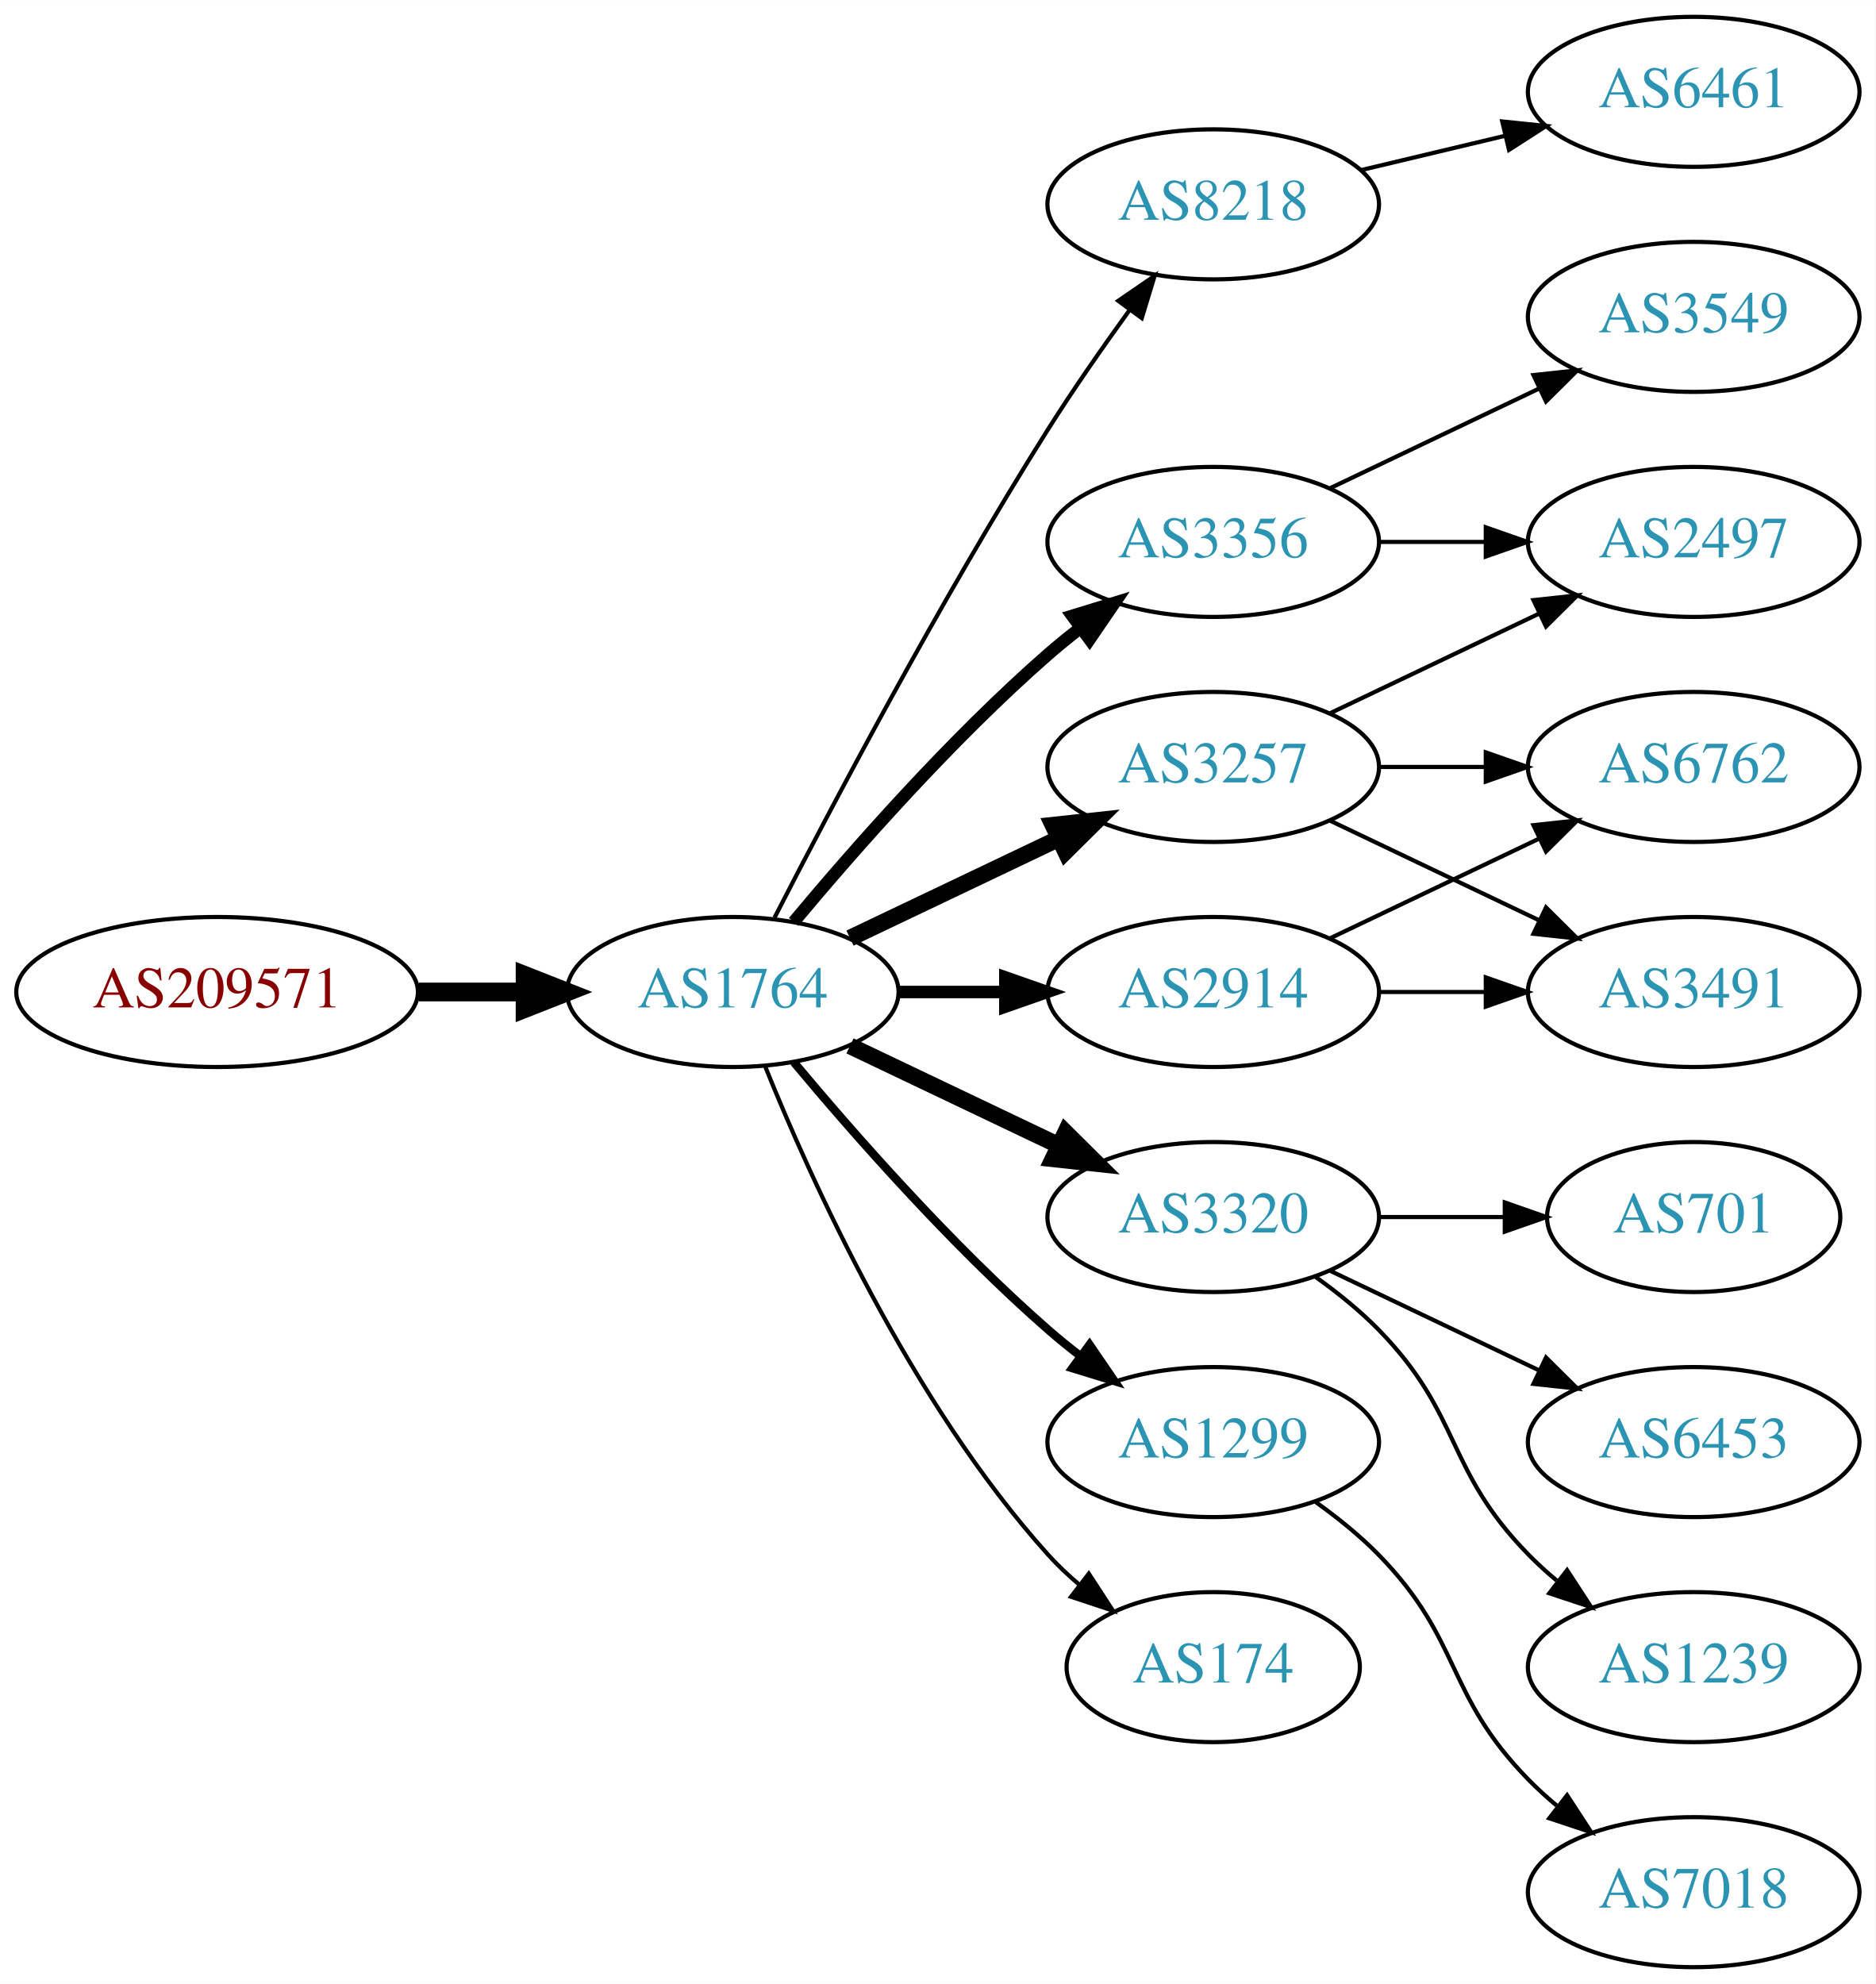
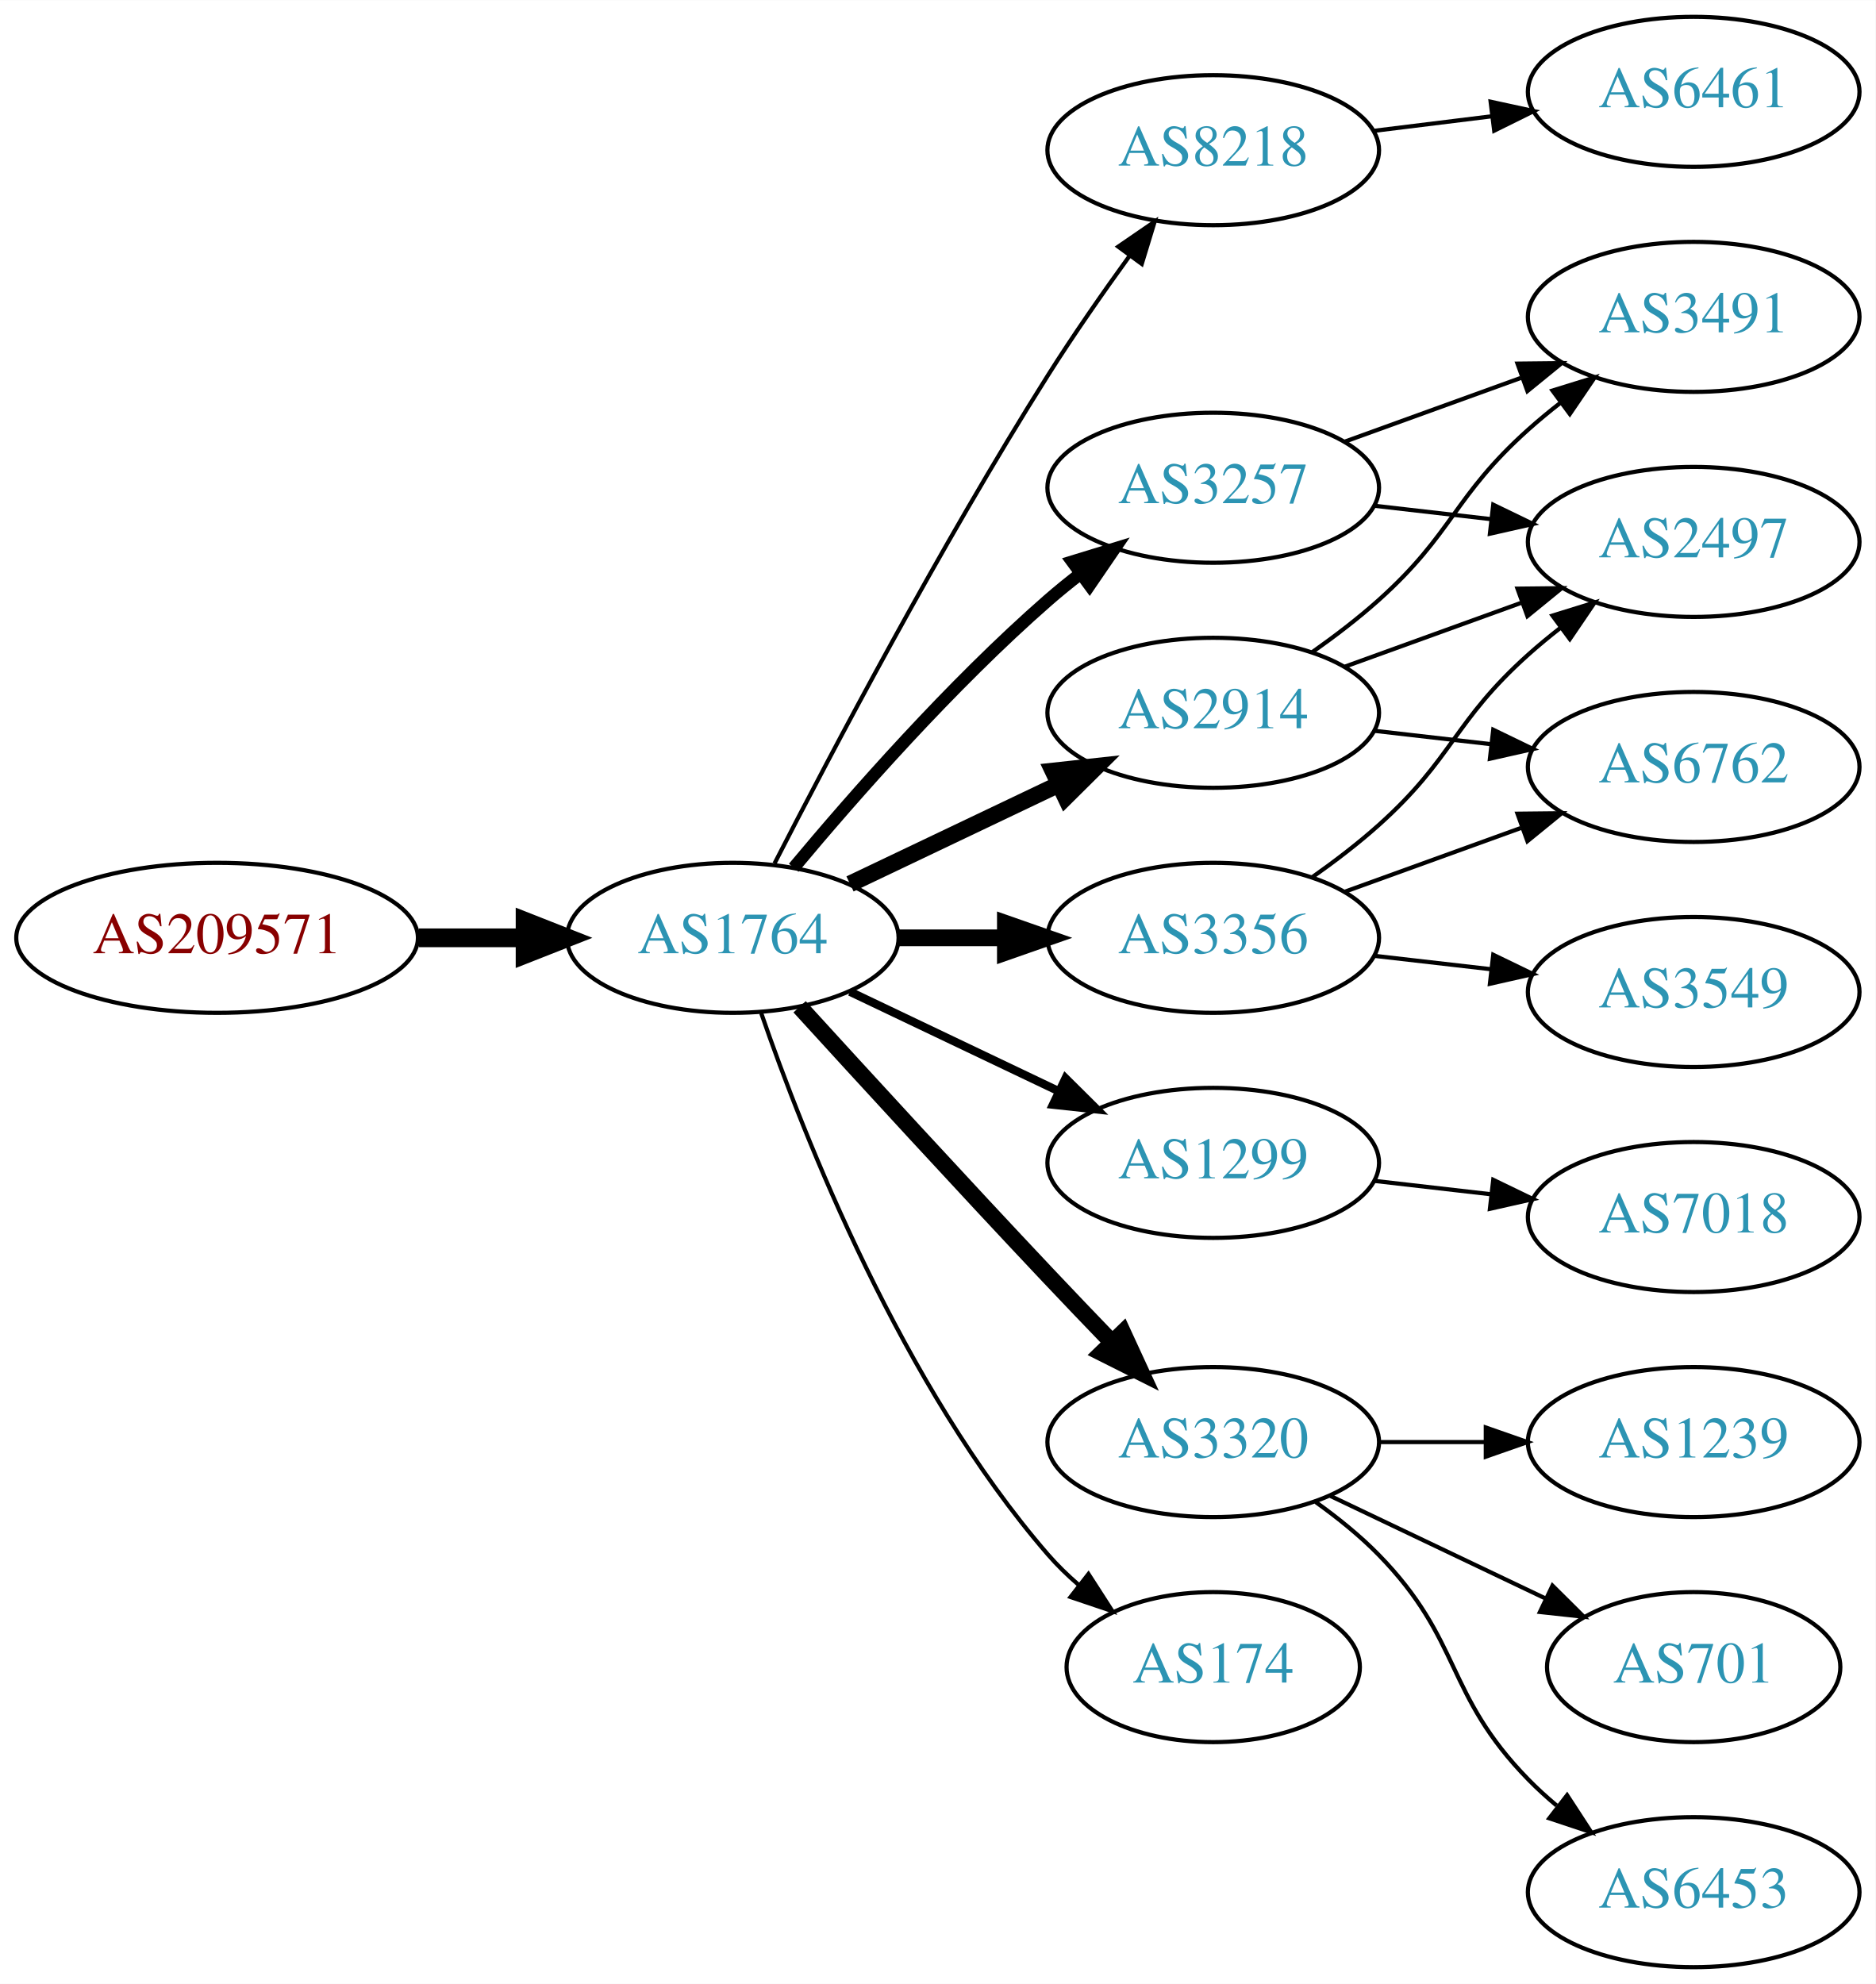
<svg xmlns="http://www.w3.org/2000/svg" xmlns:xlink="http://www.w3.org/1999/xlink" width="450pt" height="476pt" viewBox="0.00 0.00 450.07 476.00">
  <g id="graph0" class="graph" transform="scale(1 1) rotate(0) translate(4 472)">
    <polygon fill="white" stroke="none" points="-4,4 -4,-472 446.07,-472 446.07,4 -4,4" />
    <g id="node1" class="node">
      <g id="a_node1">
        <a xlink:href="/asn/209571" xlink:title="AS209571 ~ UBIMET GmbH [AT]">
-           <ellipse fill="#ffffff" stroke="black" cx="48.096" cy="-234" rx="48.192" ry="18" />
-           <text text-anchor="middle" x="48.096" y="-230.3" font-family="Times,serif" font-size="14.00" fill="#880000">AS209571</text>
+           <ellipse fill="#ffffff" stroke="black" cx="48.096" cy="-247" rx="48.192" ry="18" />
+           <text text-anchor="middle" x="48.096" y="-243.3" font-family="Times,serif" font-size="14.00" fill="#880000">AS209571</text>
        </a>
      </g>
    </g>
    <g id="node2" class="node">
      <g id="a_node2">
        <a xlink:href="/asn/1764" xlink:title="AS1764 ~ NEXTLAYER-AS [AT]">
-           <ellipse fill="#ffffff" stroke="black" cx="171.838" cy="-234" rx="39.794" ry="18" />
-           <text text-anchor="middle" x="171.838" y="-230.3" font-family="Times,serif" font-size="14.00" fill="#2c94b3">AS1764</text>
+           <ellipse fill="#ffffff" stroke="black" cx="171.838" cy="-247" rx="39.794" ry="18" />
+           <text text-anchor="middle" x="171.838" y="-243.3" font-family="Times,serif" font-size="14.00" fill="#2c94b3">AS1764</text>
        </a>
      </g>
    </g>
    <g id="edge1" class="edge">
-       <path fill="none" stroke="black" stroke-width="4.5" d="M96.513,-234C104.867,-234 113.577,-234 121.969,-234" />
-       <polygon fill="black" stroke="black" stroke-width="4.5" points="122.004,-237.938 132.004,-234 122.004,-230.063 122.004,-237.938" />
+       <path fill="none" stroke="black" stroke-width="4.5" d="M96.513,-247C104.867,-247 113.577,-247 121.969,-247" />
+       <polygon fill="black" stroke="black" stroke-width="4.5" points="122.004,-250.938 132.004,-247 122.004,-243.063 122.004,-250.938" />
    </g>
    <g id="node3" class="node">
      <g id="a_node3">
        <a xlink:href="/asn/8218" xlink:title="AS8218 ~ legacy Neotelecoms [FR]">
-           <ellipse fill="#ffffff" stroke="black" cx="287.131" cy="-423" rx="39.794" ry="18" />
-           <text text-anchor="middle" x="287.131" y="-419.3" font-family="Times,serif" font-size="14.00" fill="#2c94b3">AS8218</text>
+           <ellipse fill="#ffffff" stroke="black" cx="287.131" cy="-436" rx="39.794" ry="18" />
+           <text text-anchor="middle" x="287.131" y="-432.3" font-family="Times,serif" font-size="14.00" fill="#2c94b3">AS8218</text>
        </a>
      </g>
    </g>
    <g id="edge2" class="edge">
-       <path fill="none" stroke="black" d="M181.864,-251.852C195.3,-278.055 221.75,-328.237 247.484,-369 253.547,-378.604 260.667,-388.813 267.133,-397.739" />
-       <polygon fill="black" stroke="black" points="264.339,-399.848 273.075,-405.843 269.984,-395.709 264.339,-399.848" />
+       <path fill="none" stroke="black" d="M181.864,-264.852C195.3,-291.055 221.75,-341.237 247.484,-382 253.547,-391.604 260.667,-401.813 267.133,-410.739" />
+       <polygon fill="black" stroke="black" points="264.339,-412.848 273.075,-418.843 269.984,-408.709 264.339,-412.848" />
    </g>
    <g id="node4" class="node">
      <g id="a_node4">
-         <a xlink:href="/asn/3257" xlink:title="AS3257 ~ GTT [DE]">
-           <ellipse fill="#ffffff" stroke="black" cx="287.131" cy="-288" rx="39.794" ry="18" />
-           <text text-anchor="middle" x="287.131" y="-284.3" font-family="Times,serif" font-size="14.00" fill="#2c94b3">AS3257</text>
+         <a xlink:href="/asn/3356" xlink:title="AS3356 ~ Level 3 Parent, LLC [US]">
+           <ellipse fill="#ffffff" stroke="black" cx="287.131" cy="-247" rx="39.794" ry="18" />
+           <text text-anchor="middle" x="287.131" y="-243.3" font-family="Times,serif" font-size="14.00" fill="#2c94b3">AS3356</text>
        </a>
      </g>
    </g>
    <g id="edge3" class="edge">
-       <path fill="none" stroke="black" stroke-width="4" d="M199.974,-246.934C214.968,-254.081 233.789,-263.052 250.013,-270.785" />
-       <polygon fill="black" stroke="black" stroke-width="4" points="248.683,-274.028 259.216,-275.171 251.695,-267.709 248.683,-274.028" />
+       <path fill="none" stroke="black" stroke-width="4" d="M211.51,-247C219.713,-247 228.477,-247 237.009,-247" />
+       <polygon fill="black" stroke="black" stroke-width="4" points="237.248,-250.5 247.248,-247 237.248,-243.5 237.248,-250.5" />
    </g>
    <g id="node5" class="node">
      <g id="a_node5">
-         <a xlink:href="/asn/3320" xlink:title="AS3320 ~ DTAG [DE]">
-           <ellipse fill="#ffffff" stroke="black" cx="287.131" cy="-180" rx="39.794" ry="18" />
-           <text text-anchor="middle" x="287.131" y="-176.3" font-family="Times,serif" font-size="14.00" fill="#2c94b3">AS3320</text>
+         <a xlink:href="/asn/1299" xlink:title="AS1299 ~ Telia Carrier [EU]">
+           <ellipse fill="#ffffff" stroke="black" cx="287.131" cy="-193" rx="39.794" ry="18" />
+           <text text-anchor="middle" x="287.131" y="-189.3" font-family="Times,serif" font-size="14.00" fill="#2c94b3">AS1299</text>
        </a>
      </g>
    </g>
    <g id="edge4" class="edge">
-       <path fill="none" stroke="black" stroke-width="4" d="M199.974,-221.066C214.968,-213.919 233.789,-204.948 250.013,-197.215" />
-       <polygon fill="black" stroke="black" stroke-width="4" points="251.695,-200.291 259.216,-192.829 248.683,-193.972 251.695,-200.291" />
+       <path fill="none" stroke="black" stroke-width="2" d="M199.974,-234.066C214.968,-226.919 233.789,-217.948 250.013,-210.215" />
+       <polygon fill="black" stroke="black" stroke-width="2" points="251.695,-213.291 259.216,-205.829 248.683,-206.972 251.695,-213.291" />
    </g>
    <g id="node6" class="node">
      <g id="a_node6">
-         <a xlink:href="/asn/1299" xlink:title="AS1299 ~ Telia Carrier [EU]">
-           <ellipse fill="#ffffff" stroke="black" cx="287.131" cy="-126" rx="39.794" ry="18" />
-           <text text-anchor="middle" x="287.131" y="-122.3" font-family="Times,serif" font-size="14.00" fill="#2c94b3">AS1299</text>
+         <a xlink:href="/asn/3257" xlink:title="AS3257 ~ GTT [DE]">
+           <ellipse fill="#ffffff" stroke="black" cx="287.131" cy="-355" rx="39.794" ry="18" />
+           <text text-anchor="middle" x="287.131" y="-351.3" font-family="Times,serif" font-size="14.00" fill="#2c94b3">AS3257</text>
        </a>
      </g>
    </g>
    <g id="edge5" class="edge">
-       <path fill="none" stroke="black" stroke-width="2" d="M186.468,-217.183C200.751,-200.071 224.297,-173.255 247.484,-153 249.95,-150.846 252.589,-148.706 255.286,-146.628" />
-       <polygon fill="black" stroke="black" stroke-width="2" points="257.459,-149.375 263.44,-140.63 253.311,-143.736 257.459,-149.375" />
+       <path fill="none" stroke="black" stroke-width="3" d="M186.468,-263.817C200.751,-280.929 224.297,-307.745 247.484,-328 249.95,-330.154 252.589,-332.294 255.286,-334.372" />
+       <polygon fill="black" stroke="black" stroke-width="3" points="253.311,-337.264 263.44,-340.37 257.459,-331.625 253.311,-337.264" />
    </g>
    <g id="node7" class="node">
      <g id="a_node7">
-         <a xlink:href="/asn/3356" xlink:title="AS3356 ~ Level 3 Parent, LLC [US]">
-           <ellipse fill="#ffffff" stroke="black" cx="287.131" cy="-342" rx="39.794" ry="18" />
-           <text text-anchor="middle" x="287.131" y="-338.3" font-family="Times,serif" font-size="14.00" fill="#2c94b3">AS3356</text>
+         <a xlink:href="/asn/3320" xlink:title="AS3320 ~ DTAG [DE]">
+           <ellipse fill="#ffffff" stroke="black" cx="287.131" cy="-126" rx="39.794" ry="18" />
+           <text text-anchor="middle" x="287.131" y="-122.3" font-family="Times,serif" font-size="14.00" fill="#2c94b3">AS3320</text>
        </a>
      </g>
    </g>
    <g id="edge6" class="edge">
-       <path fill="none" stroke="black" stroke-width="3" d="M186.468,-250.817C200.751,-267.929 224.297,-294.745 247.484,-315 249.95,-317.154 252.589,-319.294 255.286,-321.372" />
-       <polygon fill="black" stroke="black" stroke-width="3" points="253.311,-324.264 263.44,-327.37 257.459,-318.625 253.311,-324.264" />
+       <path fill="none" stroke="black" stroke-width="4" d="M187.879,-230.45C202.875,-214.005 226.617,-188.115 247.484,-166 252.382,-160.809 257.673,-155.282 262.722,-150.045" />
+       <polygon fill="black" stroke="black" stroke-width="4" points="265.435,-152.274 269.872,-142.653 260.404,-147.407 265.435,-152.274" />
    </g>
    <g id="node8" class="node">
      <g id="a_node8">
-         <a xlink:href="/asn/2914" xlink:title="AS2914 ~ NTT America, Inc. [US]">
-           <ellipse fill="#ffffff" stroke="black" cx="287.131" cy="-234" rx="39.794" ry="18" />
-           <text text-anchor="middle" x="287.131" y="-230.3" font-family="Times,serif" font-size="14.00" fill="#2c94b3">AS2914</text>
-         </a>
-       </g>
-     </g>
-     <g id="edge7" class="edge">
-       <path fill="none" stroke="black" stroke-width="3" d="M211.51,-234C219.713,-234 228.477,-234 237.009,-234" />
-       <polygon fill="black" stroke="black" stroke-width="3" points="237.248,-237.5 247.248,-234 237.248,-230.5 237.248,-237.5" />
-     </g>
-     <g id="node9" class="node">
-       <g id="a_node9">
        <a xlink:href="/asn/174" xlink:title="AS174 ~ Cogent Communications [US]">
          <ellipse fill="#ffffff" stroke="black" cx="287.131" cy="-72" rx="35.194" ry="18" />
          <text text-anchor="middle" x="287.131" y="-68.3" font-family="Times,serif" font-size="14.00" fill="#2c94b3">AS174</text>
        </a>
      </g>
    </g>
+     <g id="edge7" class="edge">
+       <path fill="none" stroke="black" d="M178.666,-228.928C188.908,-199.249 212.43,-139.45 247.484,-99 249.682,-96.464 252.167,-94.048 254.791,-91.778" />
+       <polygon fill="black" stroke="black" points="257.195,-94.342 262.931,-85.435 252.892,-88.821 257.195,-94.342" />
+     </g>
+     <g id="node9" class="node">
+       <g id="a_node9">
+         <a xlink:href="/asn/2914" xlink:title="AS2914 ~ NTT America, Inc. [US]">
+           <ellipse fill="#ffffff" stroke="black" cx="287.131" cy="-301" rx="39.794" ry="18" />
+           <text text-anchor="middle" x="287.131" y="-297.3" font-family="Times,serif" font-size="14.00" fill="#2c94b3">AS2914</text>
+         </a>
+       </g>
+     </g>
    <g id="edge8" class="edge">
-       <path fill="none" stroke="black" d="M179.586,-216.213C190.637,-188.757 214.69,-135.422 247.484,-99 249.8,-96.428 252.405,-93.969 255.14,-91.657" />
-       <polygon fill="black" stroke="black" points="257.279,-94.428 263.064,-85.552 253.006,-88.883 257.279,-94.428" />
+       <path fill="none" stroke="black" stroke-width="4" d="M199.974,-259.934C214.968,-267.081 233.789,-276.052 250.013,-283.785" />
+       <polygon fill="black" stroke="black" stroke-width="4" points="248.683,-287.028 259.216,-288.171 251.695,-280.709 248.683,-287.028" />
    </g>
    <g id="node10" class="node">
      <g id="a_node10">
        <a xlink:href="/asn/6461" xlink:title="AS6461 ~ Zayo Bandwidth [US]">
          <ellipse fill="#ffffff" stroke="black" cx="402.424" cy="-450" rx="39.794" ry="18" />
          <text text-anchor="middle" x="402.424" y="-446.3" font-family="Times,serif" font-size="14.00" fill="#2c94b3">AS6461</text>
        </a>
      </g>
    </g>
    <g id="edge9" class="edge">
-       <path fill="none" stroke="black" d="M322.738,-431.248C333.609,-433.838 345.764,-436.735 357.206,-439.462" />
-       <polygon fill="black" stroke="black" points="356.49,-442.889 367.029,-441.803 358.112,-436.08 356.49,-442.889" />
-     </g>
-     <g id="node11" class="node">
-       <g id="a_node11">
+       <path fill="none" stroke="black" d="M325.541,-440.623C334.629,-441.746 344.466,-442.962 353.951,-444.134" />
+       <polygon fill="black" stroke="black" points="353.699,-447.629 364.053,-445.382 354.558,-440.682 353.699,-447.629" />
+     </g>
+     <g id="node12" class="node">
+       <g id="a_node12">
        <a xlink:href="/asn/2497" xlink:title="AS2497 ~ Internet Initiative Japan Inc. [JP]">
          <ellipse fill="#ffffff" stroke="black" cx="402.424" cy="-342" rx="39.794" ry="18" />
          <text text-anchor="middle" x="402.424" y="-338.3" font-family="Times,serif" font-size="14.00" fill="#2c94b3">AS2497</text>
        </a>
      </g>
    </g>
-     <g id="edge10" class="edge">
-       <path fill="none" stroke="black" d="M315.267,-300.934C330.261,-308.081 349.082,-317.052 365.306,-324.785" />
-       <polygon fill="black" stroke="black" points="363.976,-328.028 374.509,-329.171 366.988,-321.709 363.976,-328.028" />
-     </g>
-     <g id="node12" class="node">
-       <g id="a_node12">
-         <a xlink:href="/asn/3491" xlink:title="AS3491 ~ PCCW Global, Inc. [US]">
-           <ellipse fill="#ffffff" stroke="black" cx="402.424" cy="-234" rx="39.794" ry="18" />
-           <text text-anchor="middle" x="402.424" y="-230.3" font-family="Times,serif" font-size="14.00" fill="#2c94b3">AS3491</text>
-         </a>
-       </g>
-     </g>
-     <g id="edge11" class="edge">
-       <path fill="none" stroke="black" d="M315.267,-275.066C330.261,-267.919 349.082,-258.948 365.306,-251.215" />
-       <polygon fill="black" stroke="black" points="366.988,-254.291 374.509,-246.829 363.976,-247.972 366.988,-254.291" />
+     <g id="edge15" class="edge">
+       <path fill="none" stroke="black" d="M310.896,-261.546C316.295,-265.359 321.898,-269.633 326.777,-274 344.847,-290.172 344.708,-298.828 362.777,-315 365.217,-317.183 367.838,-319.344 370.523,-321.435" />
+       <polygon fill="black" stroke="black" points="368.539,-324.32 378.659,-327.454 372.702,-318.693 368.539,-324.32" />
    </g>
    <g id="node13" class="node">
      <g id="a_node13">
        <a xlink:href="/asn/6762" xlink:title="AS6762 ~ TELECOM ITALIA SPARKLE S.p.A. [IT]">
          <ellipse fill="#ffffff" stroke="black" cx="402.424" cy="-288" rx="39.794" ry="18" />
          <text text-anchor="middle" x="402.424" y="-284.3" font-family="Times,serif" font-size="14.00" fill="#2c94b3">AS6762</text>
        </a>
      </g>
    </g>
-     <g id="edge12" class="edge">
-       <path fill="none" stroke="black" d="M326.803,-288C335.006,-288 343.77,-288 352.302,-288" />
-       <polygon fill="black" stroke="black" points="352.541,-291.5 362.541,-288 352.541,-284.5 352.541,-291.5" />
+     <g id="edge16" class="edge">
+       <path fill="none" stroke="black" d="M318.79,-258.095C331.762,-262.79 347.055,-268.324 360.936,-273.348" />
+       <polygon fill="black" stroke="black" points="360.146,-276.784 370.741,-276.896 362.529,-270.202 360.146,-276.784" />
    </g>
    <g id="node14" class="node">
      <g id="a_node14">
-         <a xlink:href="/asn/701" xlink:title="AS701 ~ UUNET [US]">
-           <ellipse fill="#ffffff" stroke="black" cx="402.424" cy="-180" rx="35.194" ry="18" />
-           <text text-anchor="middle" x="402.424" y="-176.3" font-family="Times,serif" font-size="14.00" fill="#2c94b3">AS701</text>
-         </a>
-       </g>
-     </g>
-     <g id="edge13" class="edge">
-       <path fill="none" stroke="black" d="M326.803,-180C336.508,-180 346.999,-180 356.962,-180" />
-       <polygon fill="black" stroke="black" points="357.098,-183.5 367.098,-180 357.098,-176.5 357.098,-183.5" />
+         <a xlink:href="/asn/3549" xlink:title="AS3549 ~ Level 3 Parent, LLC [US]">
+           <ellipse fill="#ffffff" stroke="black" cx="402.424" cy="-234" rx="39.794" ry="18" />
+           <text text-anchor="middle" x="402.424" y="-230.3" font-family="Times,serif" font-size="14.00" fill="#2c94b3">AS3549</text>
+         </a>
+       </g>
+     </g>
+     <g id="edge17" class="edge">
+       <path fill="none" stroke="black" d="M325.856,-242.671C334.837,-241.641 344.536,-240.528 353.893,-239.454" />
+       <polygon fill="black" stroke="black" points="354.328,-242.927 363.864,-238.31 353.53,-235.973 354.328,-242.927" />
+     </g>
+     <g id="node18" class="node">
+       <g id="a_node18">
+         <a xlink:href="/asn/7018" xlink:title="AS7018 ~ AT&amp;T Services, Inc. [US]">
+           <ellipse fill="#ffffff" stroke="black" cx="402.424" cy="-180" rx="39.794" ry="18" />
+           <text text-anchor="middle" x="402.424" y="-176.3" font-family="Times,serif" font-size="14.00" fill="#2c94b3">AS7018</text>
+         </a>
+       </g>
+     </g>
+     <g id="edge21" class="edge">
+       <path fill="none" stroke="black" d="M325.856,-188.671C334.837,-187.641 344.536,-186.528 353.893,-185.454" />
+       <polygon fill="black" stroke="black" points="354.328,-188.927 363.864,-184.31 353.53,-181.973 354.328,-188.927" />
+     </g>
+     <g id="node11" class="node">
+       <g id="a_node11">
+         <a xlink:href="/asn/3491" xlink:title="AS3491 ~ PCCW Global, Inc. [US]">
+           <ellipse fill="#ffffff" stroke="black" cx="402.424" cy="-396" rx="39.794" ry="18" />
+           <text text-anchor="middle" x="402.424" y="-392.3" font-family="Times,serif" font-size="14.00" fill="#2c94b3">AS3491</text>
+         </a>
+       </g>
+     </g>
+     <g id="edge10" class="edge">
+       <path fill="none" stroke="black" d="M318.79,-366.095C331.762,-370.79 347.055,-376.324 360.936,-381.348" />
+       <polygon fill="black" stroke="black" points="360.146,-384.784 370.741,-384.896 362.529,-378.202 360.146,-384.784" />
+     </g>
+     <g id="edge11" class="edge">
+       <path fill="none" stroke="black" d="M325.856,-350.671C334.837,-349.641 344.536,-348.528 353.893,-347.454" />
+       <polygon fill="black" stroke="black" points="354.328,-350.927 363.864,-346.31 353.53,-343.973 354.328,-350.927" />
    </g>
    <g id="node15" class="node">
      <g id="a_node15">
-         <a xlink:href="/asn/6453" xlink:title="AS6453 ~ TATA COMMUNICATIONS (AMERICA) INC [US]">
+         <a xlink:href="/asn/1239" xlink:title="AS1239 ~ Sprint [US]">
          <ellipse fill="#ffffff" stroke="black" cx="402.424" cy="-126" rx="39.794" ry="18" />
-           <text text-anchor="middle" x="402.424" y="-122.3" font-family="Times,serif" font-size="14.00" fill="#2c94b3">AS6453</text>
-         </a>
-       </g>
-     </g>
-     <g id="edge14" class="edge">
-       <path fill="none" stroke="black" d="M315.267,-167.066C330.261,-159.919 349.082,-150.948 365.306,-143.215" />
-       <polygon fill="black" stroke="black" points="366.988,-146.291 374.509,-138.829 363.976,-139.972 366.988,-146.291" />
+           <text text-anchor="middle" x="402.424" y="-122.3" font-family="Times,serif" font-size="14.00" fill="#2c94b3">AS1239</text>
+         </a>
+       </g>
+     </g>
+     <g id="edge18" class="edge">
+       <path fill="none" stroke="black" d="M326.803,-126C335.006,-126 343.77,-126 352.302,-126" />
+       <polygon fill="black" stroke="black" points="352.541,-129.5 362.541,-126 352.541,-122.5 352.541,-129.5" />
    </g>
    <g id="node16" class="node">
      <g id="a_node16">
-         <a xlink:href="/asn/1239" xlink:title="AS1239 ~ Sprint [US]">
-           <ellipse fill="#ffffff" stroke="black" cx="402.424" cy="-72" rx="39.794" ry="18" />
-           <text text-anchor="middle" x="402.424" y="-68.3" font-family="Times,serif" font-size="14.00" fill="#2c94b3">AS1239</text>
-         </a>
-       </g>
-     </g>
-     <g id="edge15" class="edge">
-       <path fill="none" stroke="black" d="M311.725,-165.611C316.981,-161.852 322.313,-157.563 326.777,-153 346.95,-132.383 342.605,-119.617 362.777,-99 364.87,-96.861 367.154,-94.782 369.53,-92.79" />
-       <polygon fill="black" stroke="black" points="372.049,-95.268 377.83,-86.389 367.774,-89.725 372.049,-95.268" />
+         <a xlink:href="/asn/701" xlink:title="AS701 ~ UUNET [US]">
+           <ellipse fill="#ffffff" stroke="black" cx="402.424" cy="-72" rx="35.194" ry="18" />
+           <text text-anchor="middle" x="402.424" y="-68.3" font-family="Times,serif" font-size="14.00" fill="#2c94b3">AS701</text>
+         </a>
+       </g>
+     </g>
+     <g id="edge19" class="edge">
+       <path fill="none" stroke="black" d="M315.267,-113.066C330.699,-105.71 350.185,-96.423 366.72,-88.541" />
+       <polygon fill="black" stroke="black" points="368.54,-91.551 376.062,-84.089 365.529,-85.232 368.54,-91.551" />
    </g>
    <g id="node17" class="node">
      <g id="a_node17">
-         <a xlink:href="/asn/7018" xlink:title="AS7018 ~ AT&amp;T Services, Inc. [US]">
+         <a xlink:href="/asn/6453" xlink:title="AS6453 ~ TATA COMMUNICATIONS (AMERICA) INC [US]">
          <ellipse fill="#ffffff" stroke="black" cx="402.424" cy="-18" rx="39.794" ry="18" />
-           <text text-anchor="middle" x="402.424" y="-14.3" font-family="Times,serif" font-size="14.00" fill="#2c94b3">AS7018</text>
-         </a>
-       </g>
-     </g>
-     <g id="edge16" class="edge">
+           <text text-anchor="middle" x="402.424" y="-14.3" font-family="Times,serif" font-size="14.00" fill="#2c94b3">AS6453</text>
+         </a>
+       </g>
+     </g>
+     <g id="edge20" class="edge">
      <path fill="none" stroke="black" d="M311.725,-111.611C316.981,-107.852 322.313,-103.563 326.777,-99 346.95,-78.383 342.605,-65.617 362.777,-45 364.87,-42.861 367.154,-40.782 369.53,-38.79" />
      <polygon fill="black" stroke="black" points="372.049,-41.268 377.83,-32.389 367.774,-35.725 372.049,-41.268" />
    </g>
-     <g id="edge18" class="edge">
-       <path fill="none" stroke="black" d="M326.803,-342C335.006,-342 343.77,-342 352.302,-342" />
-       <polygon fill="black" stroke="black" points="352.541,-345.5 362.541,-342 352.541,-338.5 352.541,-345.5" />
-     </g>
-     <g id="node18" class="node">
-       <g id="a_node18">
-         <a xlink:href="/asn/3549" xlink:title="AS3549 ~ Level 3 Parent, LLC [US]">
-           <ellipse fill="#ffffff" stroke="black" cx="402.424" cy="-396" rx="39.794" ry="18" />
-           <text text-anchor="middle" x="402.424" y="-392.3" font-family="Times,serif" font-size="14.00" fill="#2c94b3">AS3549</text>
-         </a>
-       </g>
-     </g>
-     <g id="edge17" class="edge">
-       <path fill="none" stroke="black" d="M315.267,-354.934C330.261,-362.081 349.082,-371.052 365.306,-378.785" />
-       <polygon fill="black" stroke="black" points="363.976,-382.028 374.509,-383.171 366.988,-375.709 363.976,-382.028" />
-     </g>
-     <g id="edge19" class="edge">
-       <path fill="none" stroke="black" d="M326.803,-234C335.006,-234 343.77,-234 352.302,-234" />
-       <polygon fill="black" stroke="black" points="352.541,-237.5 362.541,-234 352.541,-230.5 352.541,-237.5" />
-     </g>
-     <g id="edge20" class="edge">
-       <path fill="none" stroke="black" d="M315.267,-246.934C330.261,-254.081 349.082,-263.052 365.306,-270.785" />
-       <polygon fill="black" stroke="black" points="363.976,-274.028 374.509,-275.171 366.988,-267.709 363.976,-274.028" />
+     <g id="edge13" class="edge">
+       <path fill="none" stroke="black" d="M310.896,-315.546C316.295,-319.359 321.898,-323.633 326.777,-328 344.847,-344.172 344.708,-352.828 362.777,-369 365.217,-371.183 367.838,-373.344 370.523,-375.435" />
+       <polygon fill="black" stroke="black" points="368.539,-378.32 378.659,-381.454 372.702,-372.693 368.539,-378.32" />
+     </g>
+     <g id="edge14" class="edge">
+       <path fill="none" stroke="black" d="M318.79,-312.095C331.762,-316.79 347.055,-322.324 360.936,-327.348" />
+       <polygon fill="black" stroke="black" points="360.146,-330.784 370.741,-330.896 362.529,-324.202 360.146,-330.784" />
+     </g>
+     <g id="edge12" class="edge">
+       <path fill="none" stroke="black" d="M325.856,-296.671C334.837,-295.641 344.536,-294.528 353.893,-293.454" />
+       <polygon fill="black" stroke="black" points="354.328,-296.927 363.864,-292.31 353.53,-289.973 354.328,-296.927" />
    </g>
  </g>
</svg>
